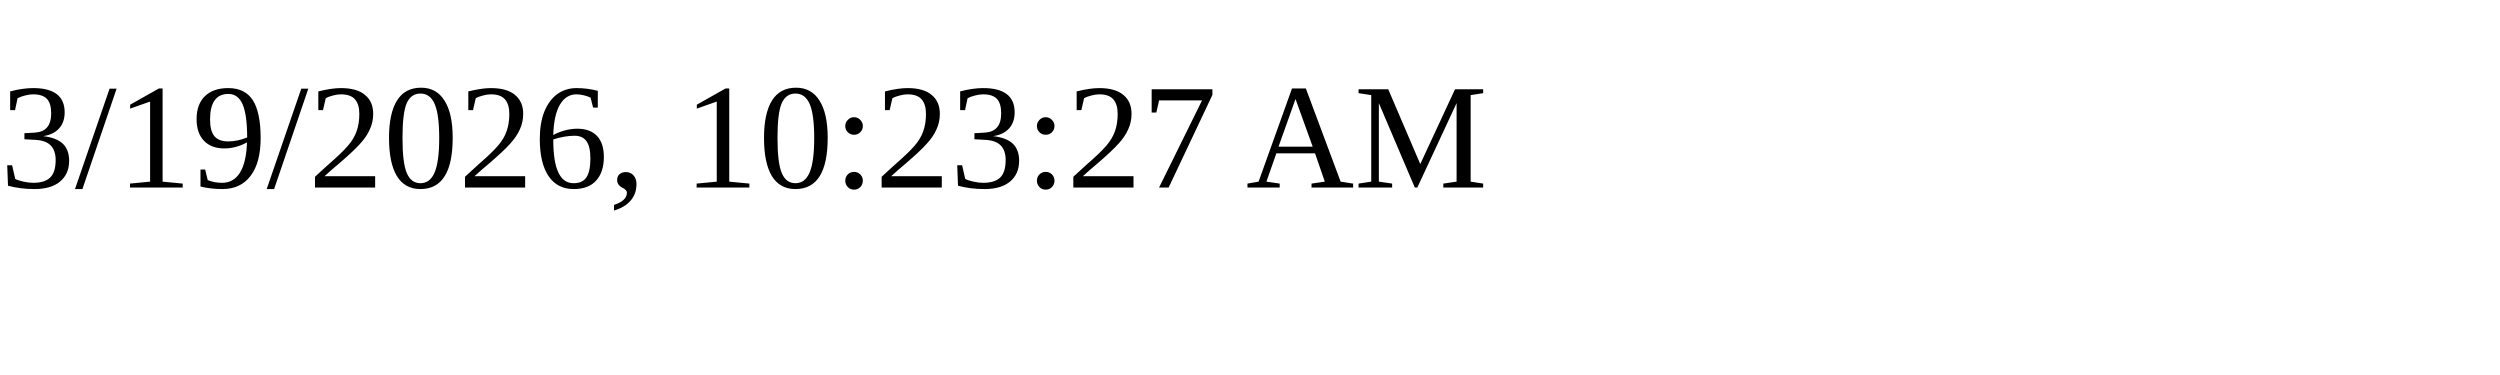
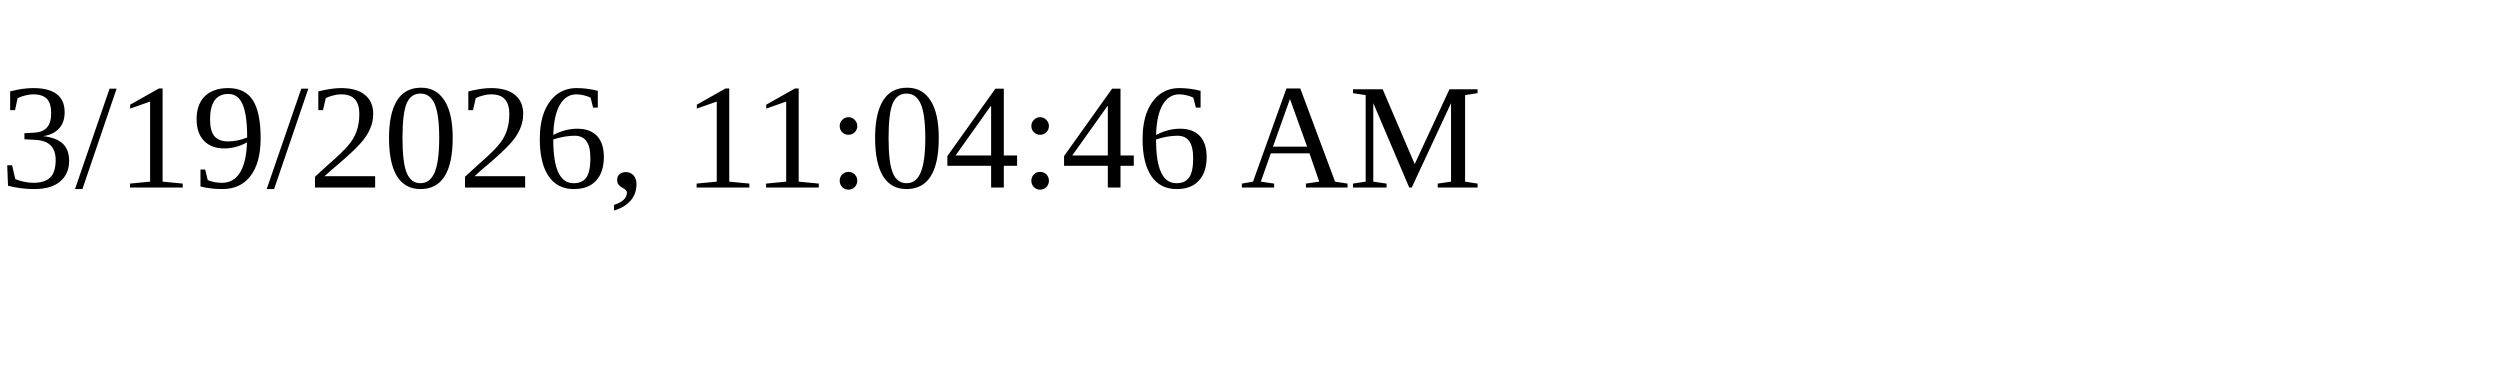
<svg xmlns="http://www.w3.org/2000/svg" height="30" width="200">
-   <text x="0" y="15">3/19/2026, 10:23:27 AM</text>
+   <text x="0" y="15">3/19/2026, 11:04:46 AM</text>
</svg>
